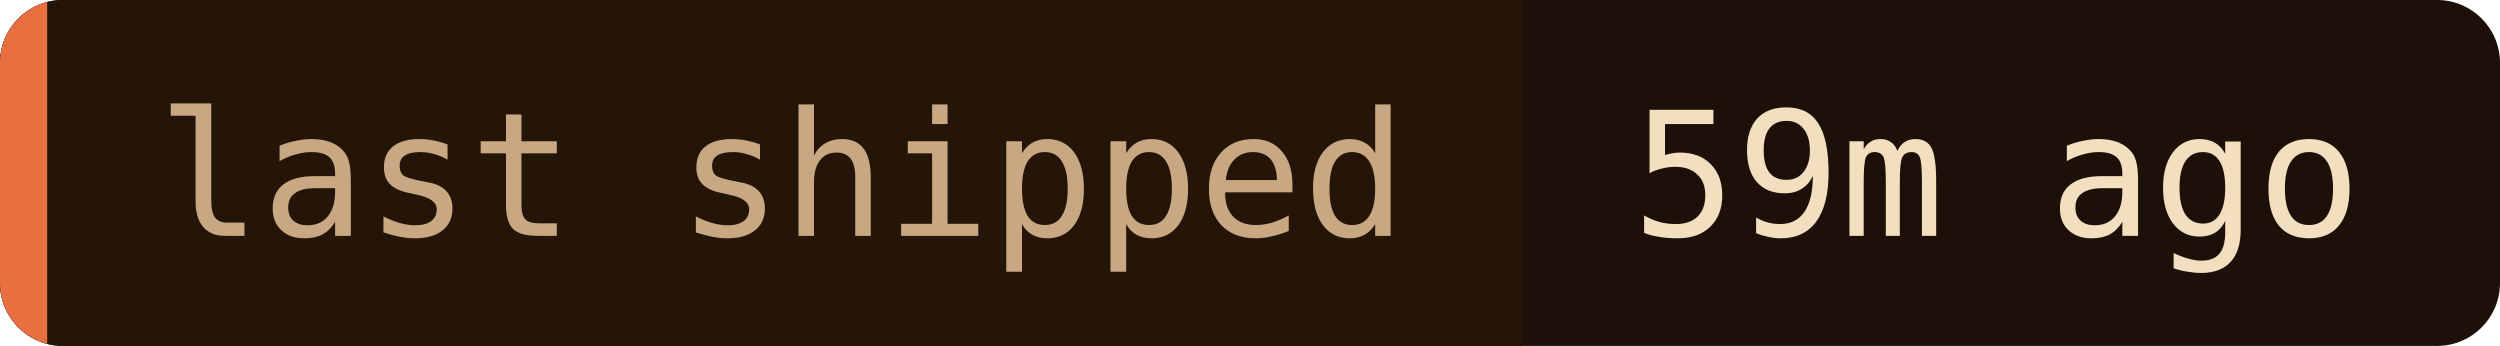
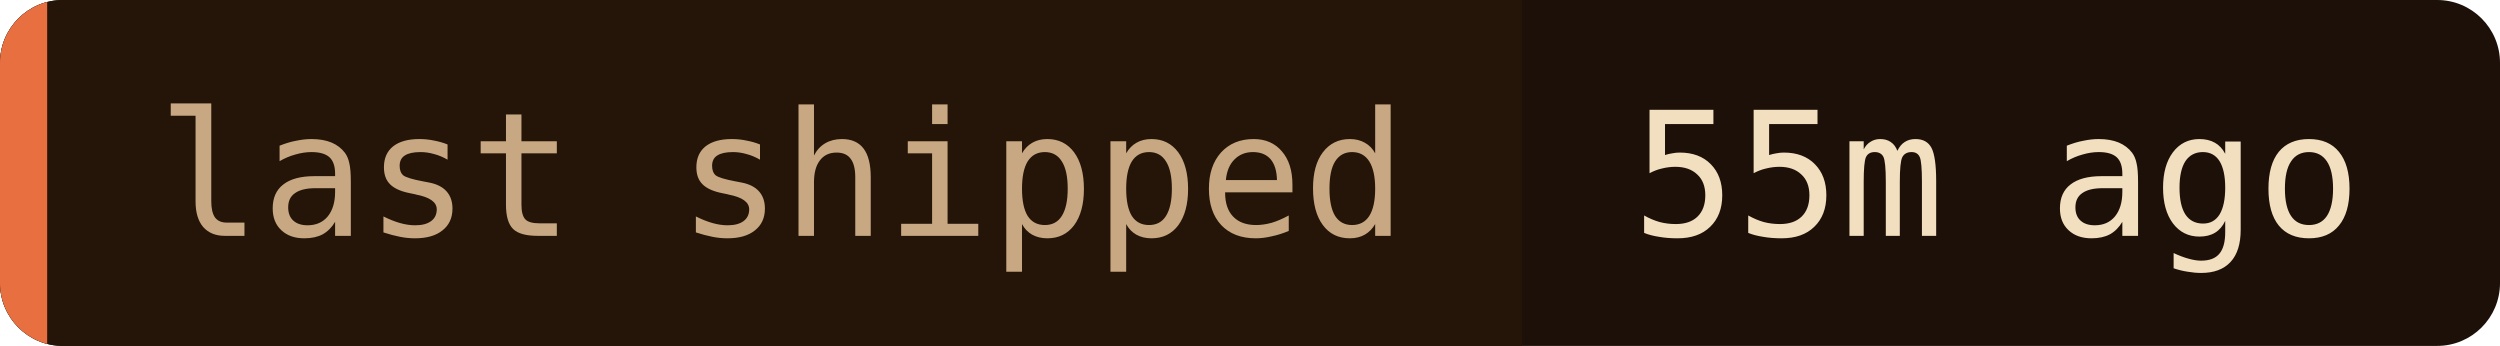
- <svg xmlns="http://www.w3.org/2000/svg" width="159" height="22" role="img" aria-label="last shipped: 59m ago">
+ <svg xmlns="http://www.w3.org/2000/svg" width="159" height="22" role="img" aria-label="last shipped: 55m ago">
  <clipPath id="c">
    <rect width="159" height="22" rx="4" />
  </clipPath>
  <g clip-path="url(#c)">
    <rect width="159" height="22" fill="#1c1008" />
    <rect width="96.8" height="22" fill="#241508" />
    <rect width="3" height="22" fill="#e87040" />
  </g>
  <g font-family="'JetBrains Mono', 'Fira Code', ui-monospace, SFMono-Regular, Menlo, monospace" font-size="11">
    <text x="10" y="15" fill="#c8a882">last shipped</text>
-     <text x="103.8" y="15" fill="#f2dfc0">59m ago</text>
+     <text x="103.8" y="15" fill="#f2dfc0">55m ago</text>
  </g>
</svg>
